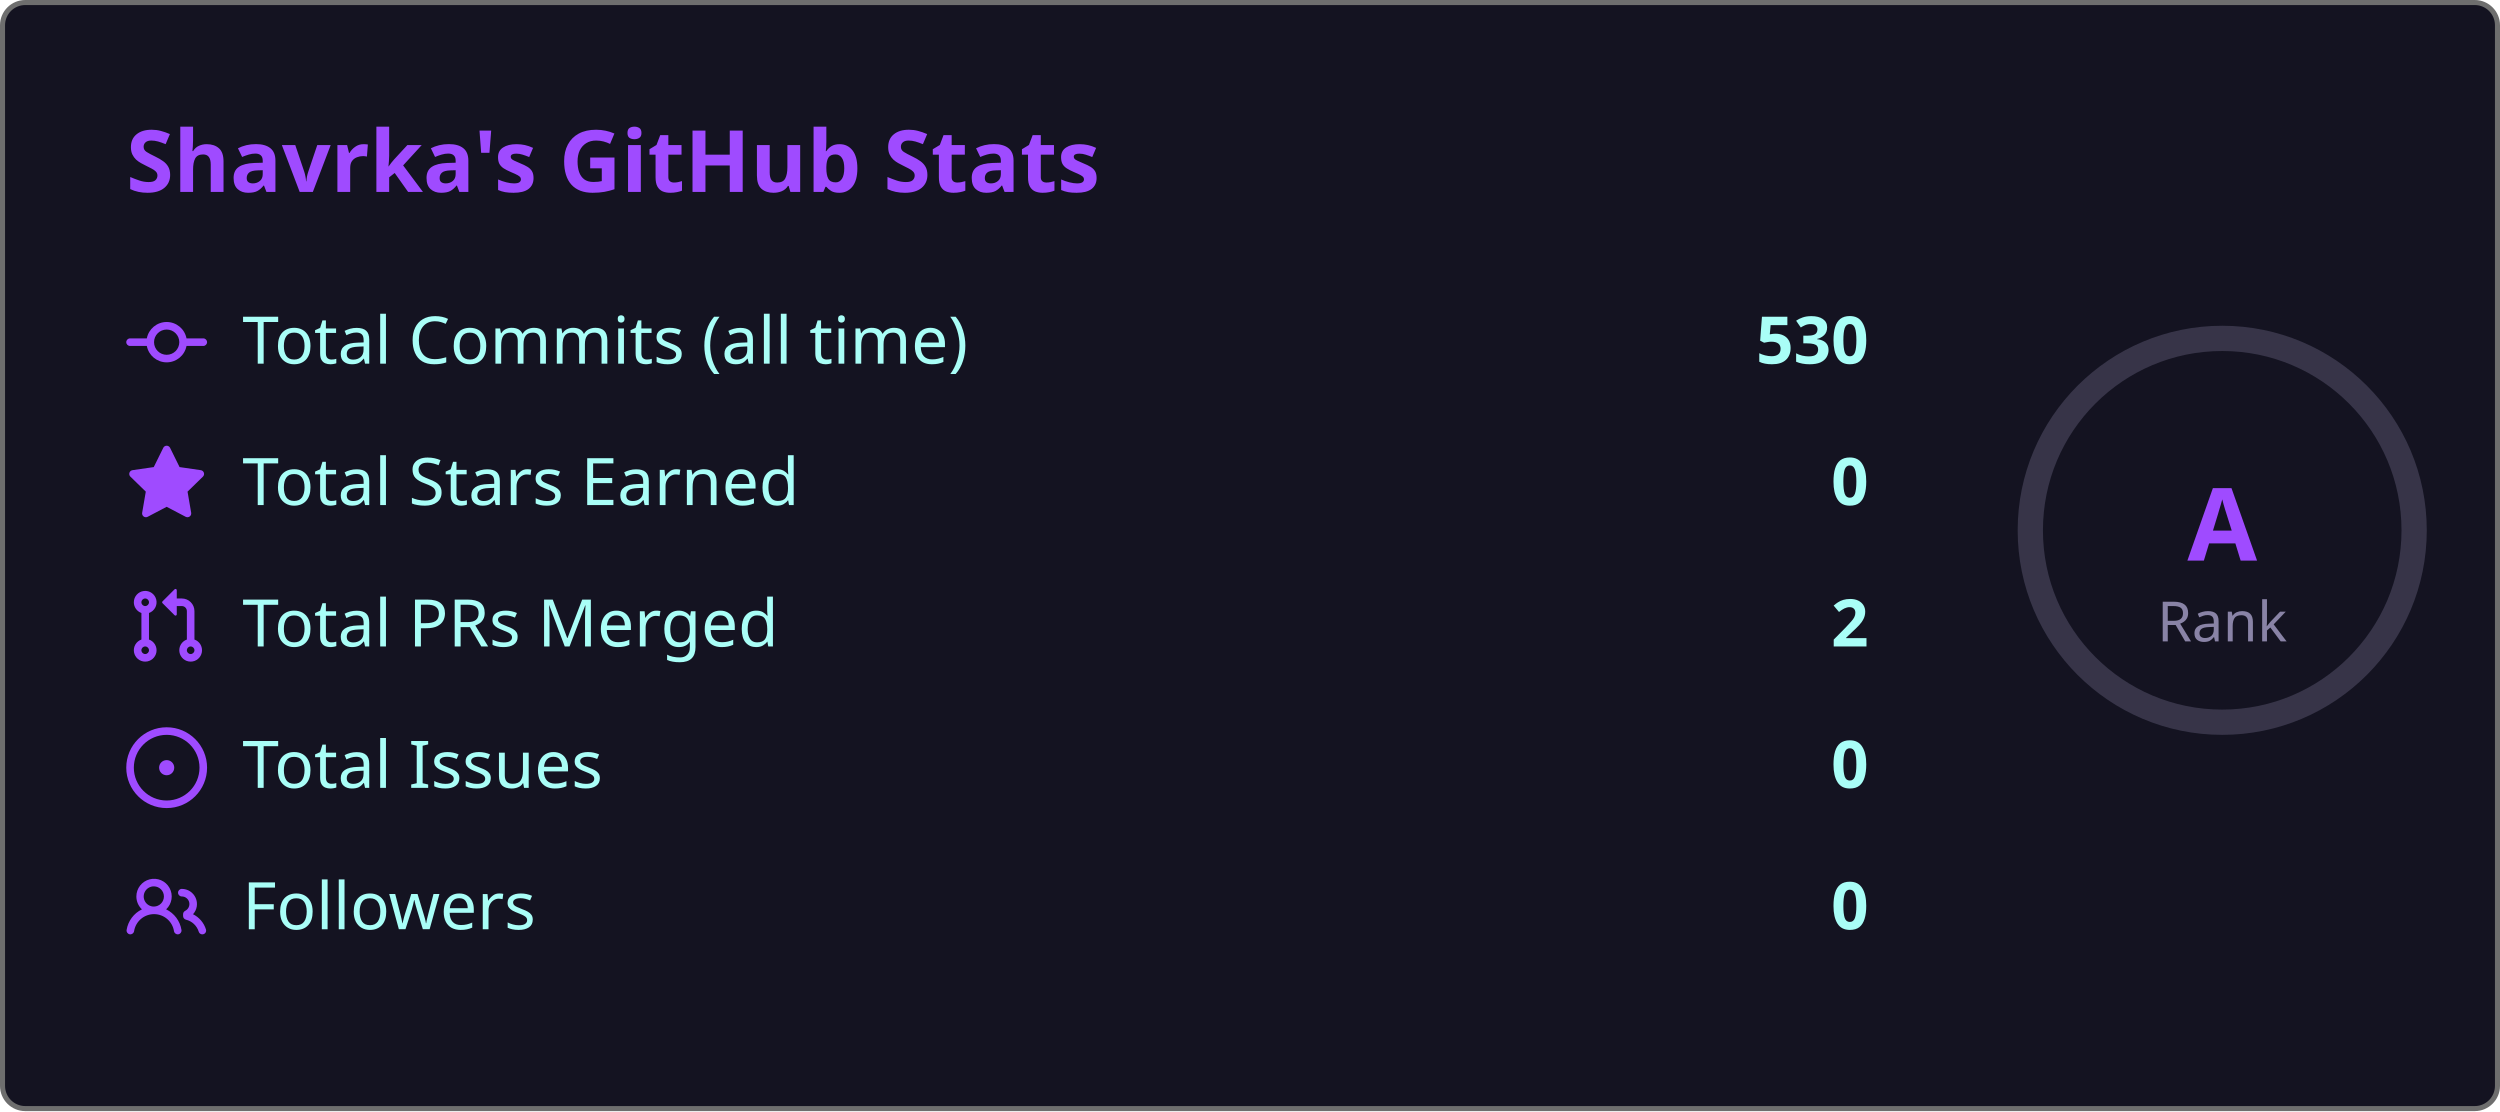
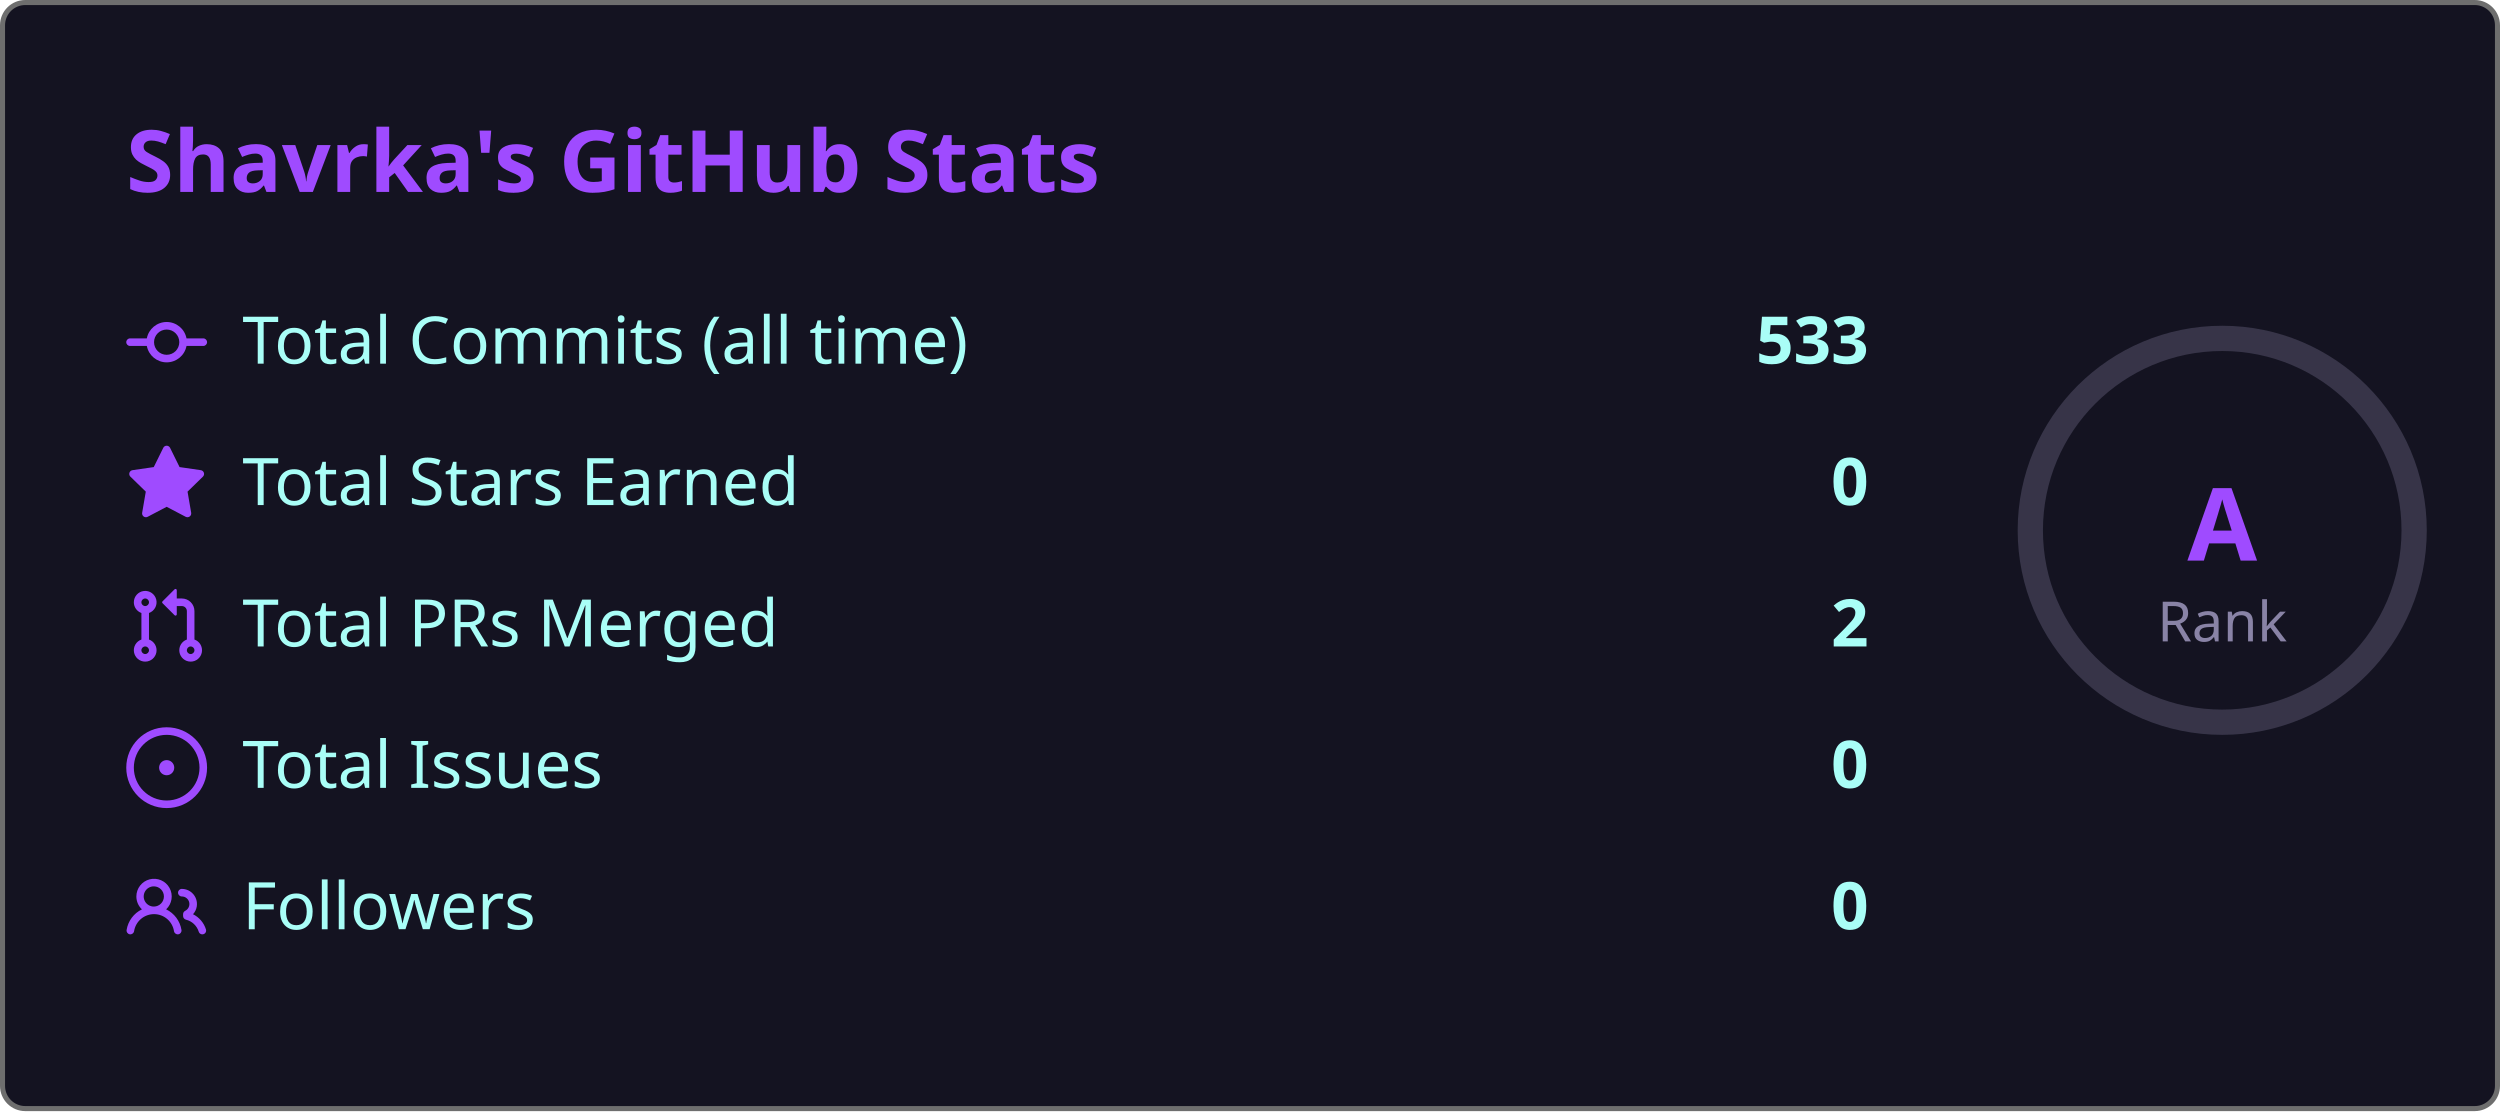
<svg xmlns="http://www.w3.org/2000/svg" width="495" height="220" viewBox="0 0 495 220">
  <style>
    .fade { animation: fadeIn .8s ease both }
    @keyframes fadeIn { from { opacity:0; transform:translateY(6px) } to { opacity:1; transform:none } }
    .ring { animation: ring 1s ease both }
    @keyframes ring {
      from { stroke-dashoffset:238.8 }
      to   { stroke-dashoffset:179.1 }
    }
  </style>
  <rect x=".5" y=".5" width="494" height="219" rx="4.5" fill="#141321" stroke="#6e6e6e" />
  <text class="fade" x="25" y="38" fill="#9f4bff" font-size="17" font-weight="bold" font-family="'Segoe UI', Ubuntu, 'Helvetica Neue', Sans-Serif">Shavrka's GitHub Stats</text>
  <g class="fade">
    <g transform="translate(0,60)">
      <g transform="translate(25,0)" fill="#9f4bff">
        <path d="M11.93 8.5a4.002 4.002 0 0 1-7.86 0H.75a.75.75 0 0 1 0-1.5h3.32a4.002 4.002 0 0 1 7.86 0h3.32a.75.75 0 0 1 0 1.5Zm-1.43-.75a2.5 2.5 0 1 0-5 0 2.5 2.5 0 0 0 5 0Z" />
      </g>
      <text x="48" y="12" fill="#a9fef7" font-size="13" font-family="'Segoe UI', Ubuntu, 'Helvetica Neue', Sans-Serif">Total Commits (all time)</text>
-       <text x="370" y="12" fill="#a9fef7" font-size="13" font-weight="bold" text-anchor="end" font-family="'Segoe UI', Ubuntu, 'Helvetica Neue', Sans-Serif">530</text>
+       <text x="370" y="12" fill="#a9fef7" font-size="13" font-weight="bold" text-anchor="end" font-family="'Segoe UI', Ubuntu, 'Helvetica Neue', Sans-Serif">533</text>
    </g>
    <g transform="translate(0,88)">
      <g transform="translate(25,0)" fill="#9f4bff">
        <path d="M8 .25a.75.75 0 0 1 .673.418l1.882 3.815 4.21.612a.75.75 0 0 1 .416 1.279l-3.046 2.97.719 4.192a.751.751 0 0 1-1.088.791L8 12.347l-3.766 1.98a.75.75 0 0 1-1.088-.79l.72-4.194L.818 6.374a.75.75 0 0 1 .416-1.28l4.21-.611L7.327.668A.75.75 0 0 1 8 .25Z" />
      </g>
      <text x="48" y="12" fill="#a9fef7" font-size="13" font-family="'Segoe UI', Ubuntu, 'Helvetica Neue', Sans-Serif">Total Stars Earned</text>
      <text x="370" y="12" fill="#a9fef7" font-size="13" font-weight="bold" text-anchor="end" font-family="'Segoe UI', Ubuntu, 'Helvetica Neue', Sans-Serif">0</text>
    </g>
    <g transform="translate(0,116)">
      <g transform="translate(25,0)" fill="#9f4bff">
        <path d="M1.5 3.25a2.25 2.25 0 1 1 3 2.122v5.256a2.251 2.251 0 1 1-1.5 0V5.372A2.25 2.25 0 0 1 1.5 3.25Zm5.677-.177L9.573.677A.25.25 0 0 1 10 .854V2.5h1A2.5 2.5 0 0 1 13.5 5v5.628a2.251 2.251 0 1 1-1.5 0V5a1 1 0 0 0-1-1h-1v1.646a.25.25 0 0 1-.427.177L7.177 3.427a.25.25 0 0 1 0-.354ZM3.75 2.5a.75.75 0 1 0 0 1.5.75.75 0 0 0 0-1.5Zm0 9.5a.75.75 0 1 0 0 1.5.75.75 0 0 0 0-1.5Zm8.25.75a.75.75 0 1 0 1.5 0 .75.75 0 0 0-1.5 0Z" />
      </g>
      <text x="48" y="12" fill="#a9fef7" font-size="13" font-family="'Segoe UI', Ubuntu, 'Helvetica Neue', Sans-Serif">Total PRs Merged</text>
      <text x="370" y="12" fill="#a9fef7" font-size="13" font-weight="bold" text-anchor="end" font-family="'Segoe UI', Ubuntu, 'Helvetica Neue', Sans-Serif">2</text>
    </g>
    <g transform="translate(0,144)">
      <g transform="translate(25,0)" fill="#9f4bff">
        <path d="M8 9.5a1.5 1.5 0 1 0 0-3 1.5 1.5 0 0 0 0 3Z" />
        <path d="M8 0a8 8 0 1 1 0 16A8 8 0 0 1 8 0ZM1.5 8a6.5 6.5 0 1 0 13 0 6.5 6.5 0 0 0-13 0Z" />
      </g>
      <text x="48" y="12" fill="#a9fef7" font-size="13" font-family="'Segoe UI', Ubuntu, 'Helvetica Neue', Sans-Serif">Total Issues</text>
      <text x="370" y="12" fill="#a9fef7" font-size="13" font-weight="bold" text-anchor="end" font-family="'Segoe UI', Ubuntu, 'Helvetica Neue', Sans-Serif">0</text>
    </g>
    <g transform="translate(0,172)">
      <g transform="translate(25,0)" fill="#9f4bff">
        <path d="M2 5.5a3.5 3.5 0 1 1 5.898 2.549 5.508 5.508 0 0 1 3.034 4.084.75.75 0 1 1-1.482.235 4 4 0 0 0-7.9 0 .75.75 0 0 1-1.482-.236A5.507 5.507 0 0 1 3.102 8.05 3.493 3.493 0 0 1 2 5.5ZM11 4a3.001 3.001 0 0 1 2.22 5.018 5.01 5.01 0 0 1 2.56 3.012.749.749 0 0 1-.885.954.752.752 0 0 1-.549-.514 3.507 3.507 0 0 0-2.522-2.372.75.75 0 0 1-.574-.73v-.352a.75.75 0 0 1 .416-.672A1.5 1.5 0 0 0 11 5.5.75.75 0 0 1 11 4Zm-5.5-.5a2 2 0 1 0-.001 3.999A2 2 0 0 0 5.5 3.5Z" />
      </g>
      <text x="48" y="12" fill="#a9fef7" font-size="13" font-family="'Segoe UI', Ubuntu, 'Helvetica Neue', Sans-Serif">Followers</text>
      <text x="370" y="12" fill="#a9fef7" font-size="13" font-weight="bold" text-anchor="end" font-family="'Segoe UI', Ubuntu, 'Helvetica Neue', Sans-Serif">0</text>
    </g>
  </g>
  <circle cx="440" cy="105" r="38" fill="none" stroke="#8983a6" stroke-width="5" opacity=".3" />
  <circle class="ring" cx="440" cy="105" r="38" fill="none" stroke="#9f4bff" stroke-width="5" stroke-dasharray="238.8" stroke-dashoffset="238.8" stroke-linecap="round" transform="rotate(-90,440,105)" />
  <text x="440" y="111" fill="#9f4bff" font-size="20" font-weight="bold" text-anchor="middle" font-family="'Segoe UI', Ubuntu, 'Helvetica Neue', Sans-Serif">A</text>
  <text x="440" y="127" fill="#8983a6" font-size="11" text-anchor="middle" font-family="'Segoe UI', Ubuntu, 'Helvetica Neue', Sans-Serif">Rank</text>
</svg>
